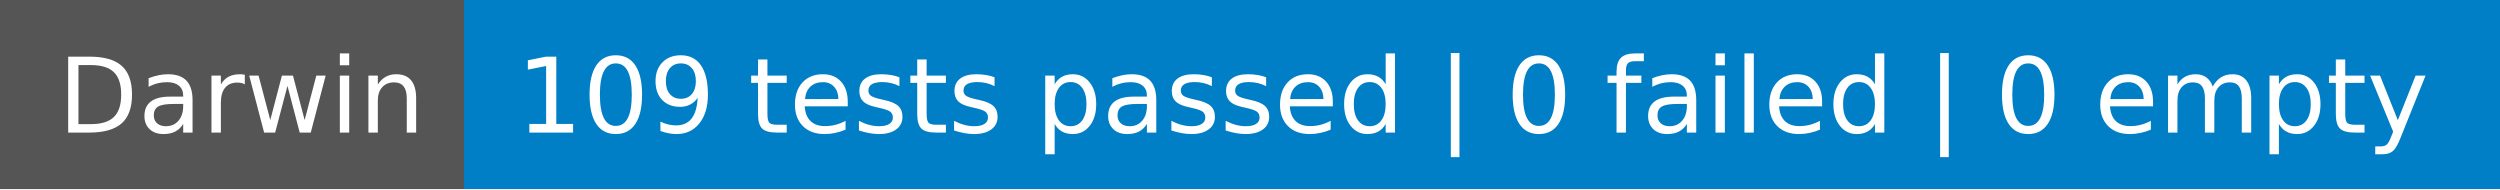
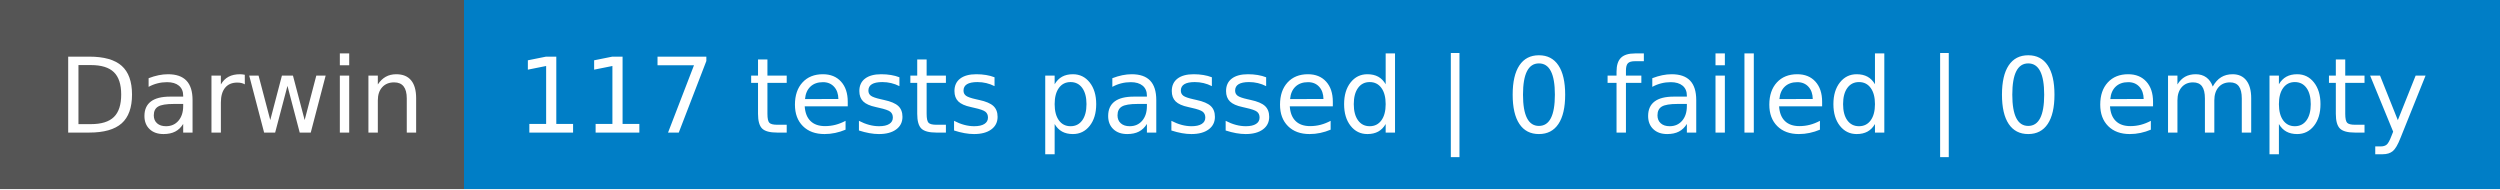
- <svg xmlns="http://www.w3.org/2000/svg" width="264" height="20" role="img" aria-label="Darwin: 109 tests passed | 0 failed | 0 empty">
+ <svg xmlns="http://www.w3.org/2000/svg" width="264" height="20" role="img" aria-label="Darwin: 117 tests passed | 0 failed | 0 empty">
  <g shape-rendering="crispEdges">
    <rect width="49" height="20" fill="#555" />
    <rect x="49" width="215" height="20" fill="#007ec6" />
  </g>
  <g fill="#fff" text-anchor="middle" font-family="Verdana,Geneva,DejaVu Sans,sans-serif" text-rendering="geometricPrecision" font-size="110">
    <text x="255" y="140" transform="scale(.1)" fill="#fff" textLength="390">Darwin</text>
-     <text x="1555" y="140" transform="scale(.1)" fill="#fff" textLength="2050">109 tests passed | 0 failed | 0 empty</text>
+     <text x="1555" y="140" transform="scale(.1)" fill="#fff" textLength="2050">117 tests passed | 0 failed | 0 empty</text>
  </g>
</svg>
